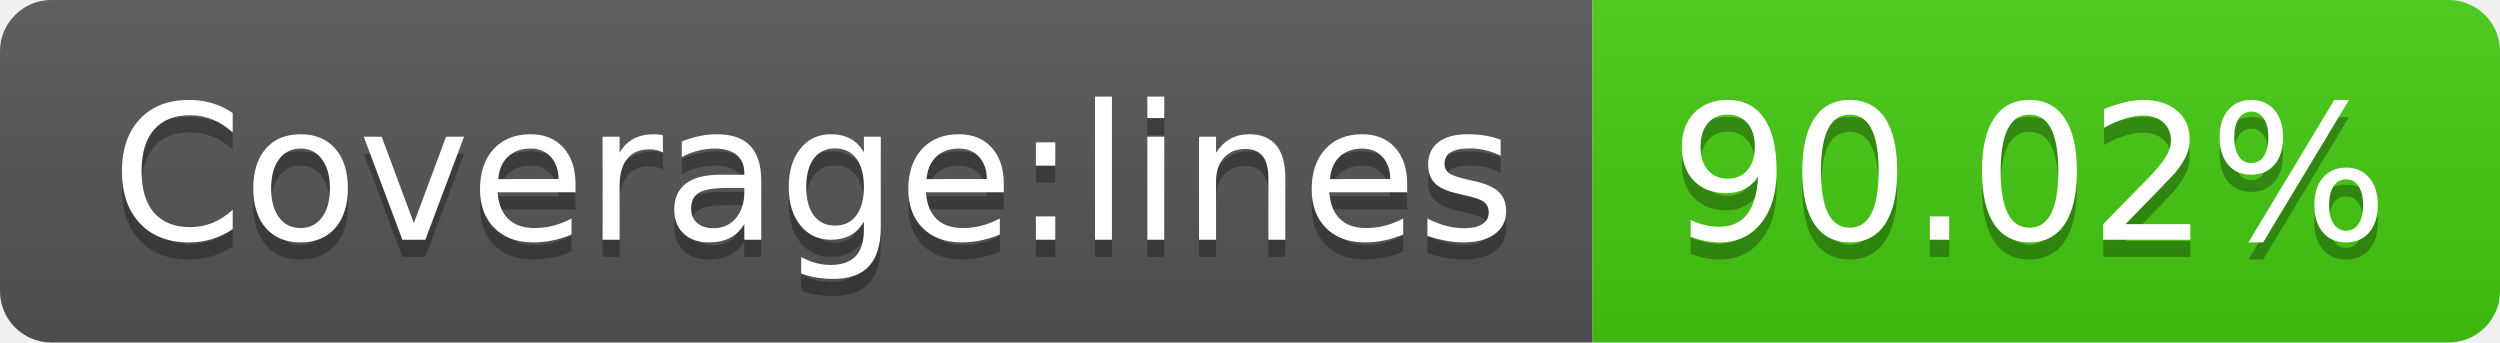
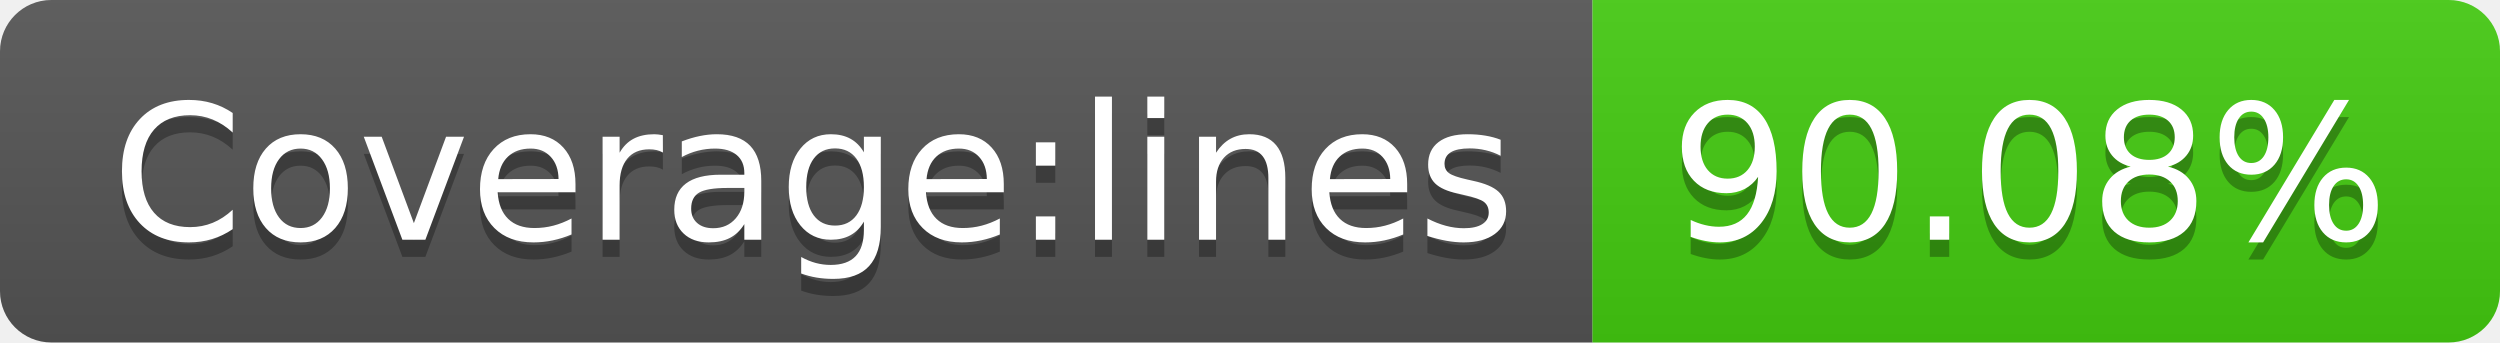
- <svg xmlns="http://www.w3.org/2000/svg" width="146" height="20" role="img" aria-label="Coverage:lines: 90.02%">
+ <svg xmlns="http://www.w3.org/2000/svg" width="146" height="20" role="img" aria-label="Coverage:lines: 90.08%">
  <linearGradient id="s" x2="0" y2="100%">
    <stop offset="0" stop-color="#bbb" stop-opacity=".1" />
    <stop offset="1" stop-opacity=".1" />
  </linearGradient>
  <clipPath id="r">
    <rect width="146" height="20" rx="3" fill="#fff" />
  </clipPath>
  <g clip-path="url(#r)">
    <rect width="93" height="20" fill="#555" />
    <rect x="93" width="53" height="20" fill="#4c1" />
    <rect width="146" height="20" fill="url(#s)" />
  </g>
  <g fill="#fff" text-anchor="middle" font-family="Verdana,Geneva,DejaVu Sans,sans-serif" text-rendering="geometricPrecision" font-size="110">
    <text aria-hidden="true" x="475" y="150" fill="#010101" fill-opacity=".3" transform="scale(.1)" textLength="830">Coverage:lines</text>
    <text x="475" y="140" transform="scale(.1)" fill="#fff" textLength="830">Coverage:lines</text>
-     <text aria-hidden="true" x="1185" y="150" fill="#010101" fill-opacity=".3" transform="scale(.1)" textLength="430">90.02%</text>
-     <text x="1185" y="140" transform="scale(.1)" fill="#fff" textLength="430">90.02%</text>
+     <text aria-hidden="true" x="1185" y="150" fill="#010101" fill-opacity=".3" transform="scale(.1)" textLength="430">90.08%</text>
+     <text x="1185" y="140" transform="scale(.1)" fill="#fff" textLength="430">90.08%</text>
  </g>
</svg>
